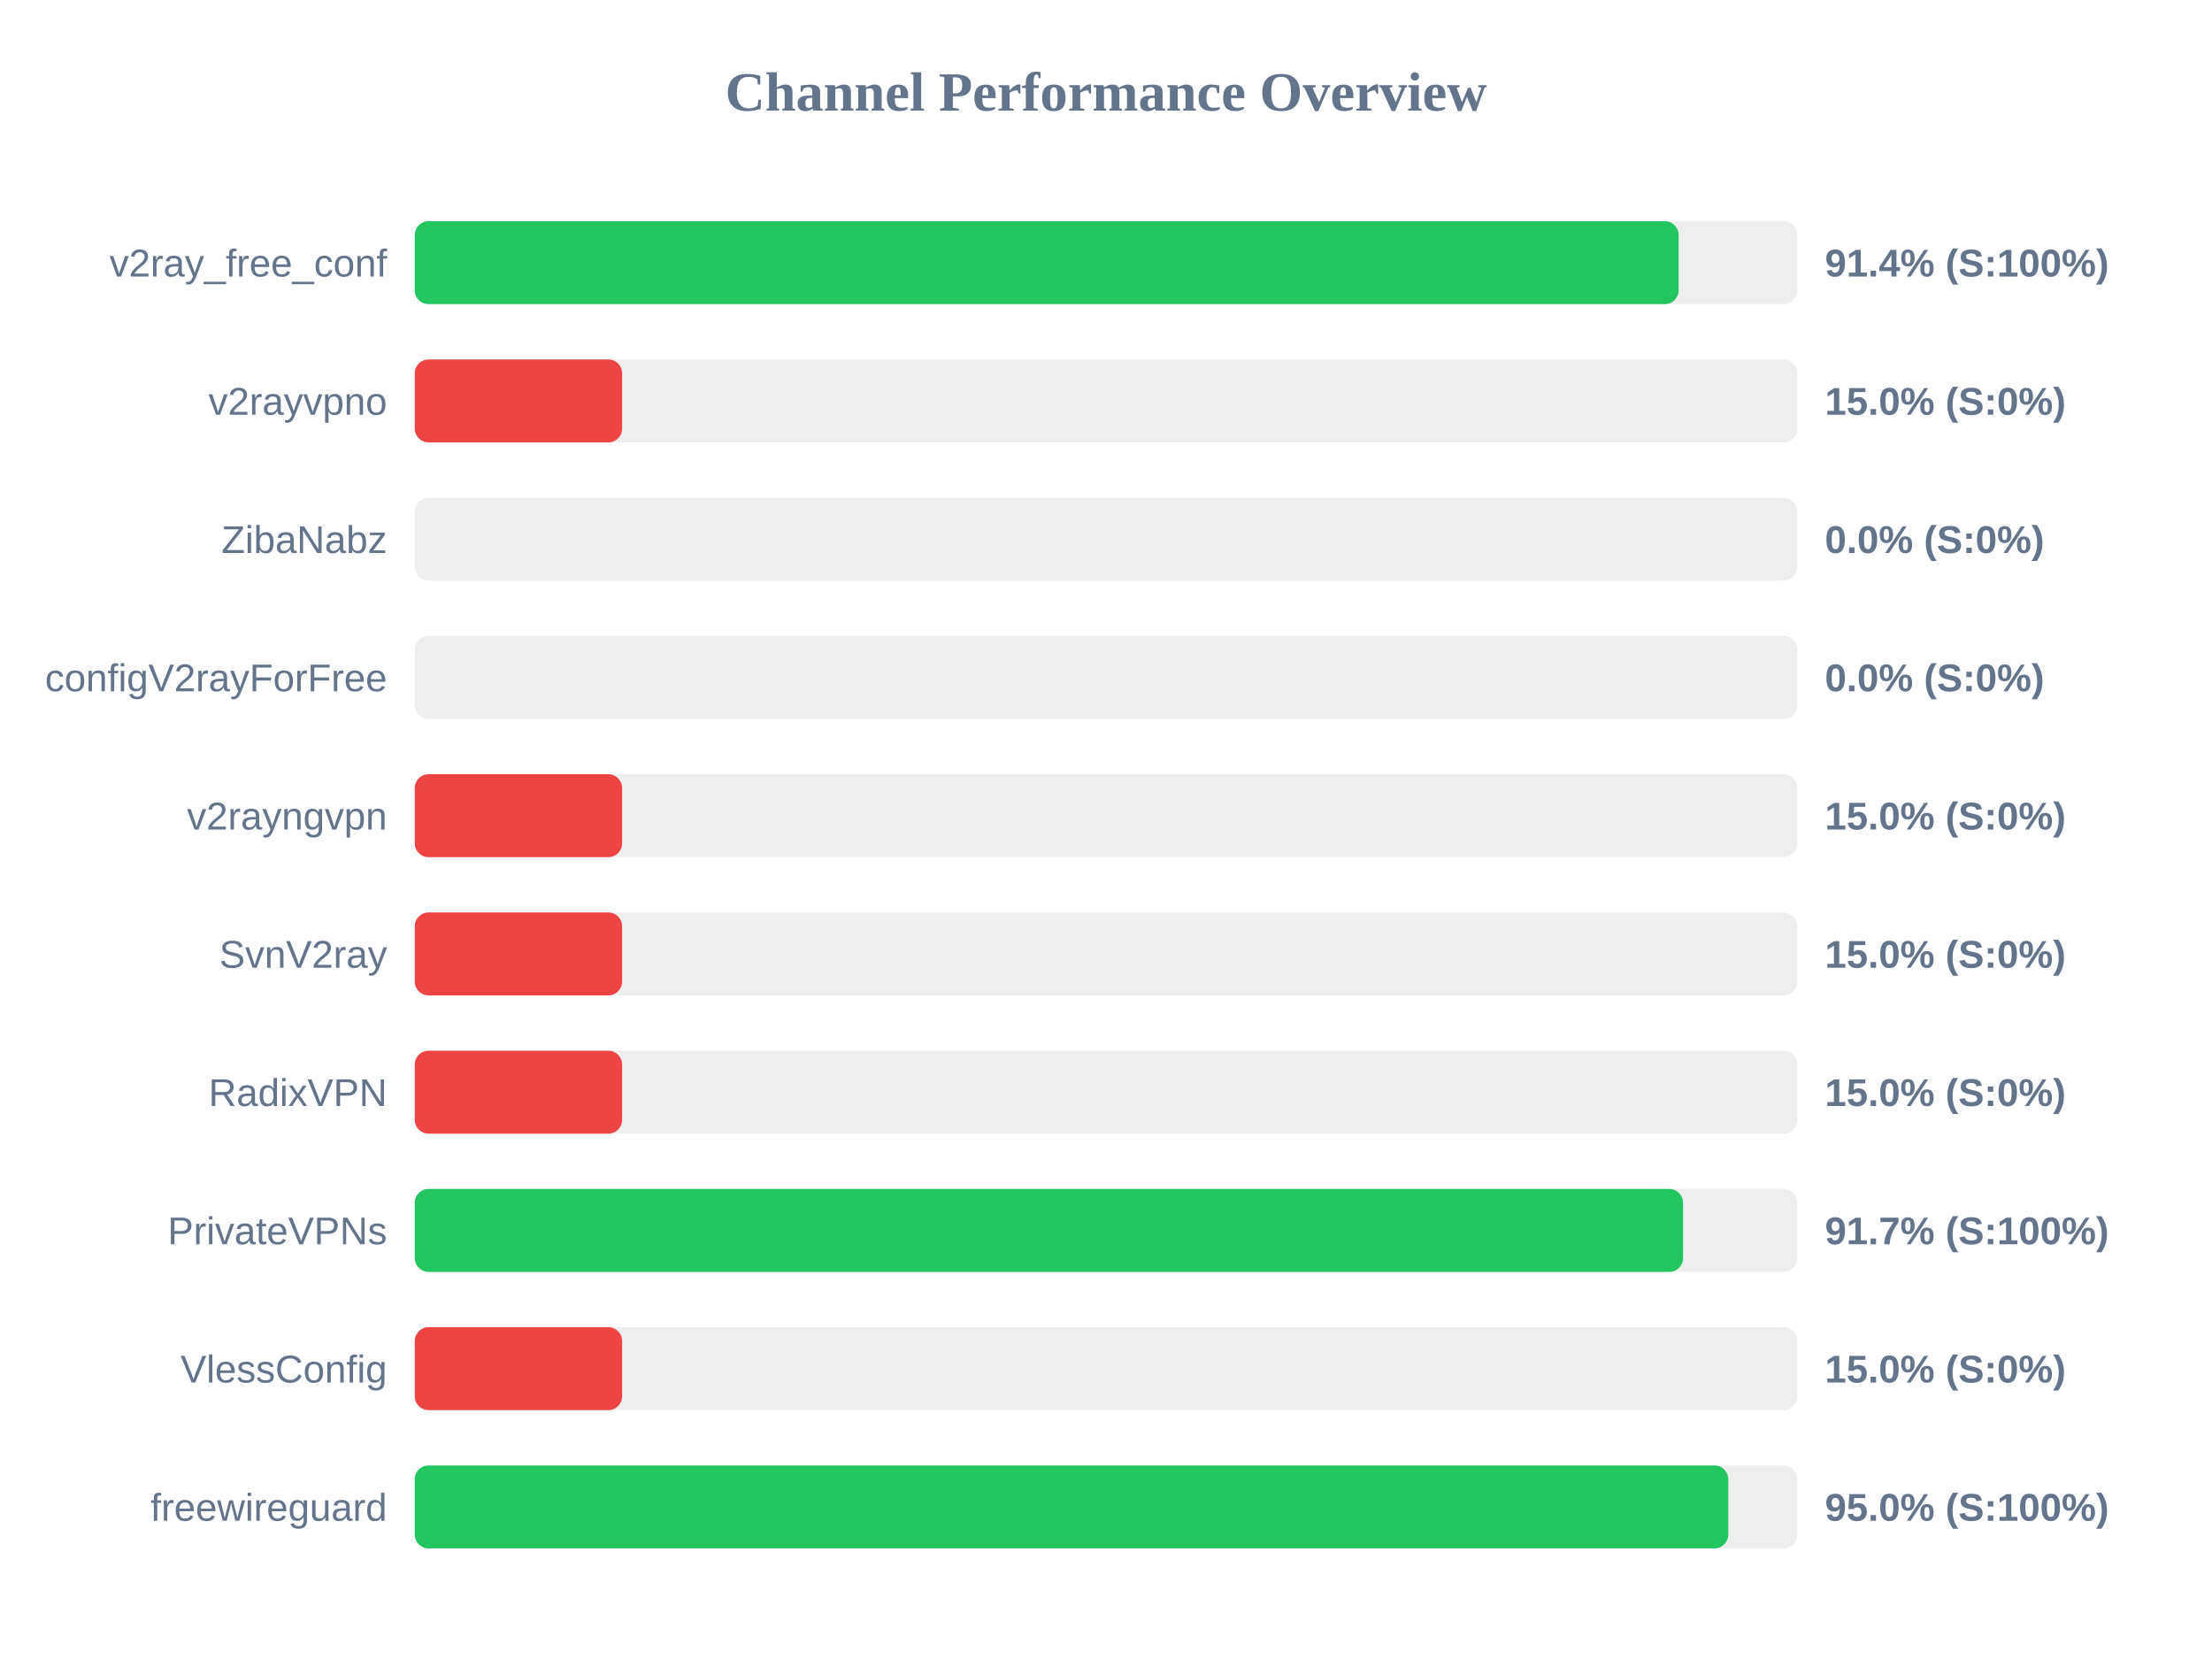
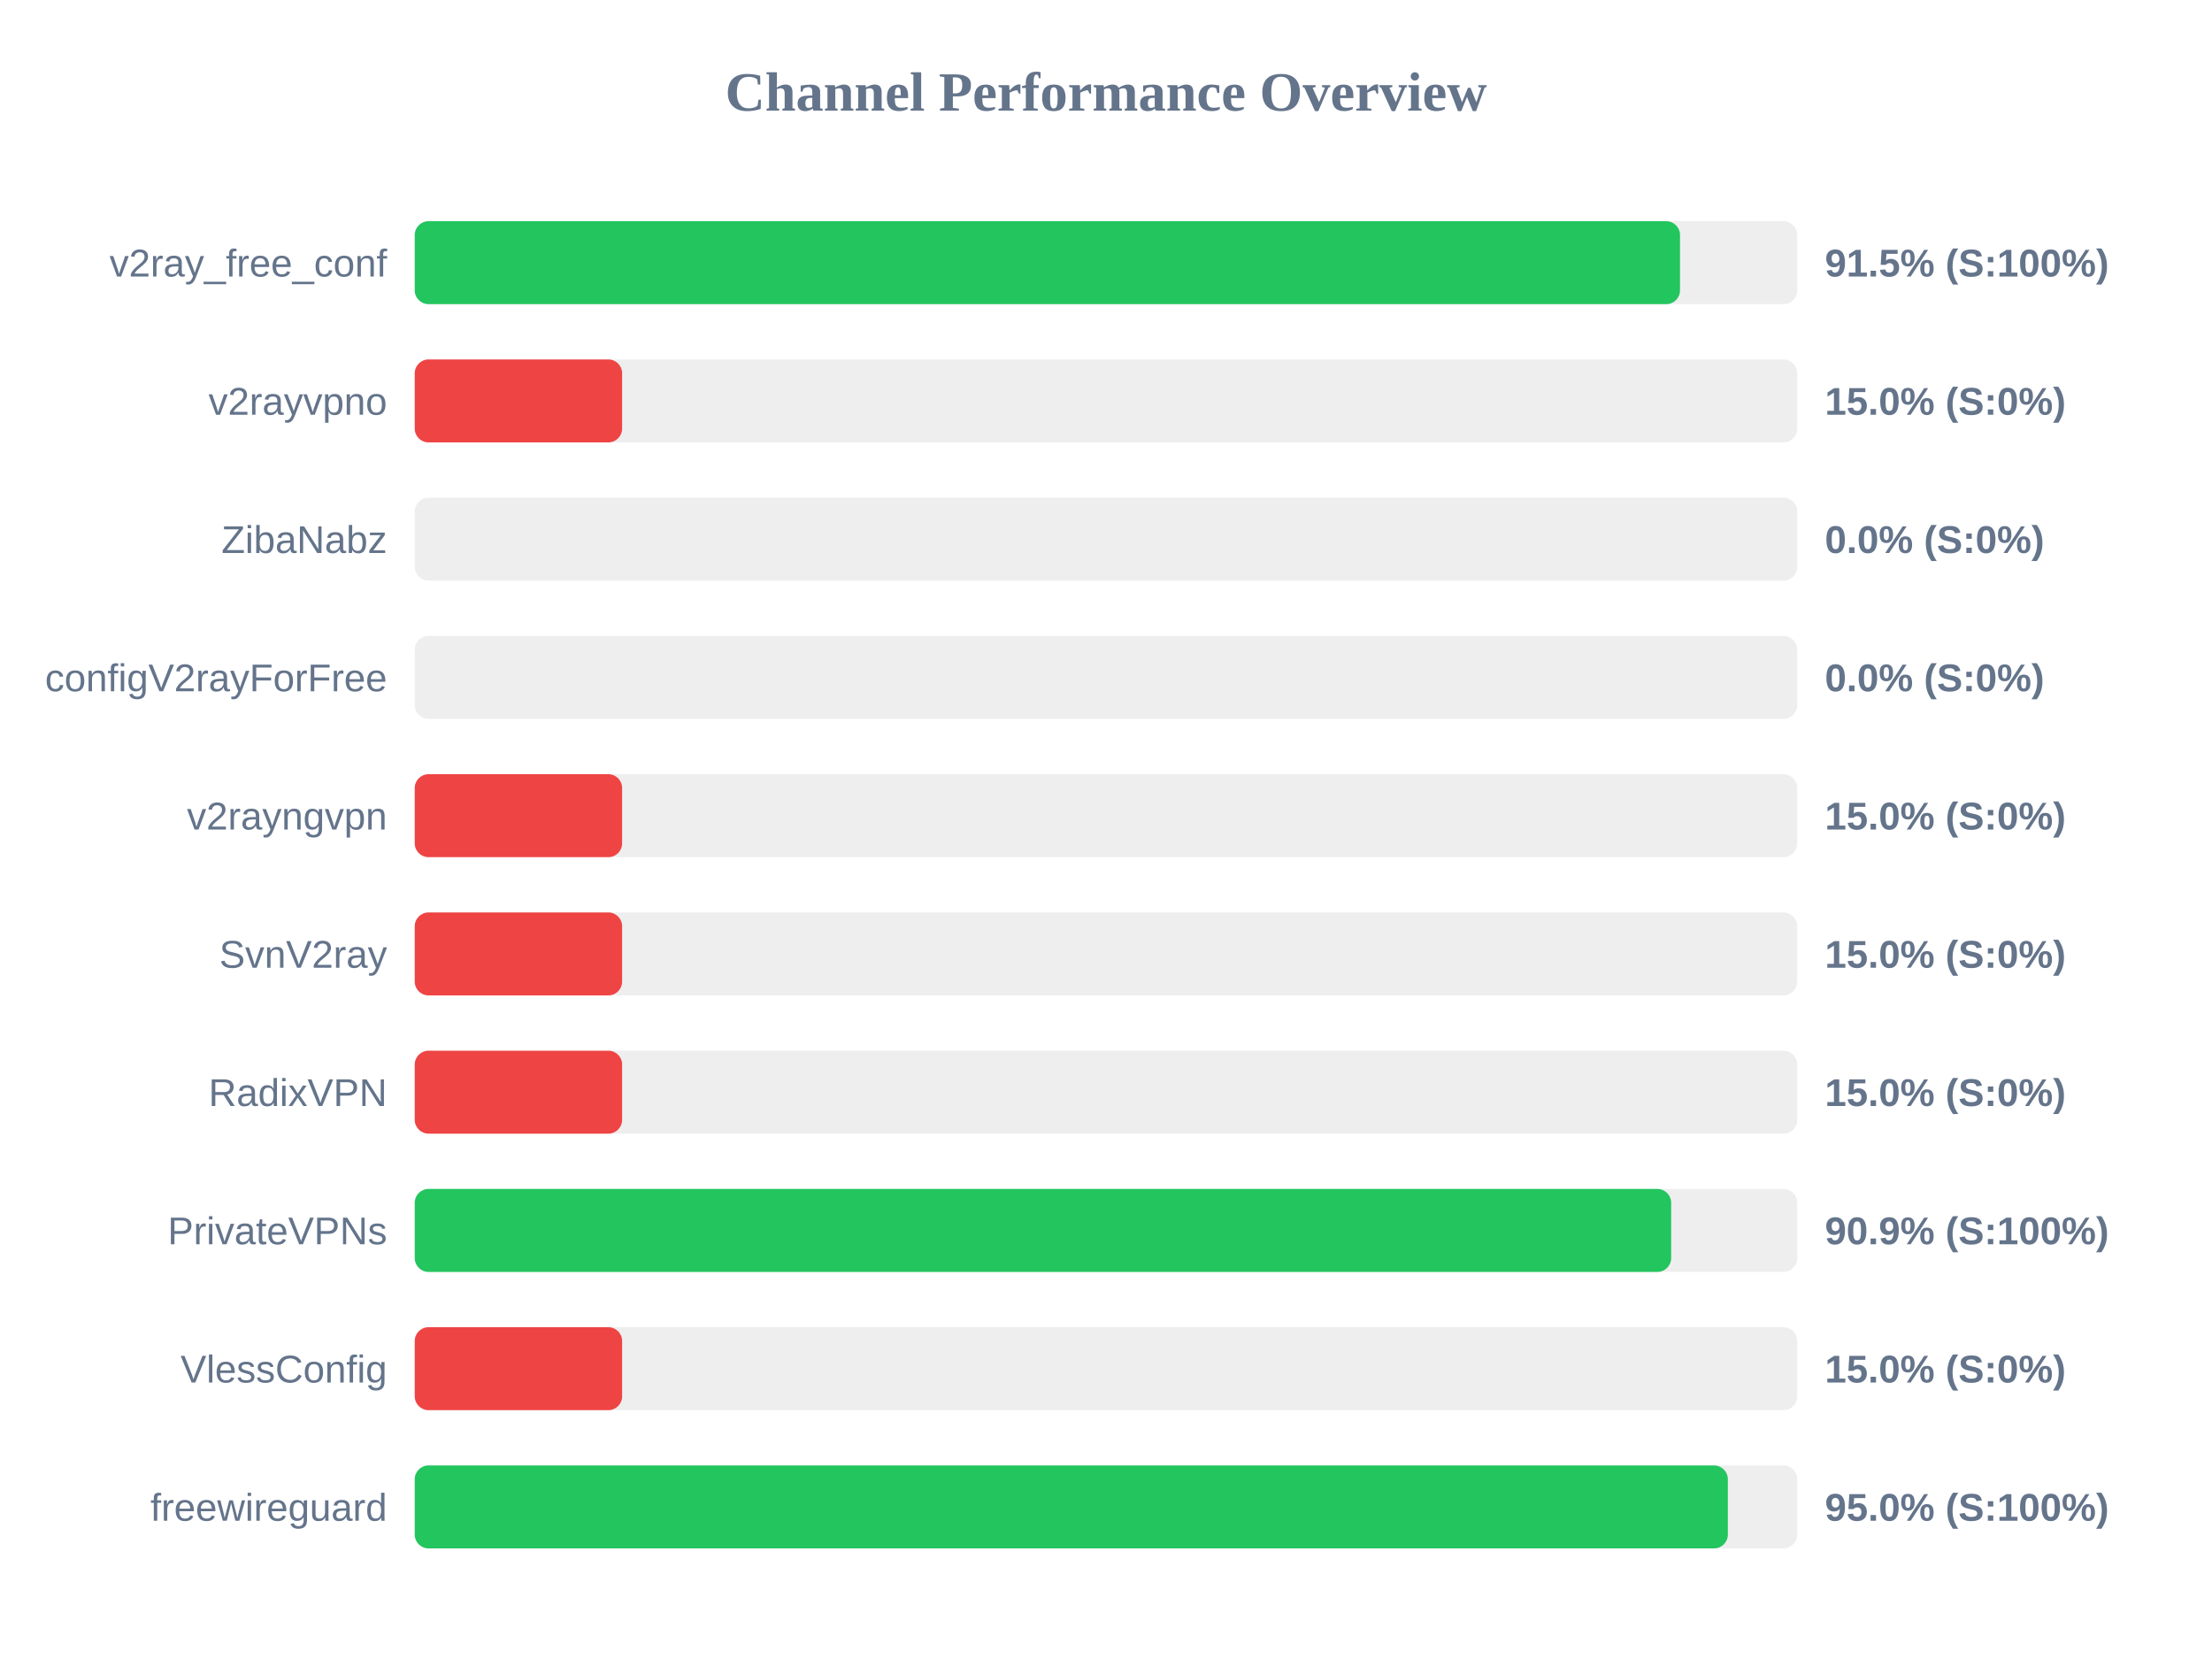
<svg xmlns="http://www.w3.org/2000/svg" width="800" height="600" version="1.1">
  <style>
        .row { font: 14px Arial; fill: #64748b; }
        .score { font: bold 14px Arial; fill: #64748b; }
    </style>
  <text x="400" y="40" text-anchor="middle" font-size="20px" font-weight="bold" fill="#64748b">Channel Performance Overview</text>
  <rect x="150" y="80" width="500" height="30" fill="#eee" rx="5" />
-   <rect x="150" y="80" width="457.1" height="30" fill="#22c55e" rx="5" />
+   <rect x="150" y="80" width="457.6" height="30" fill="#22c55e" rx="5" />
  <text x="140" y="100" text-anchor="end" class="row">v2ray_free_conf</text>
-   <text x="660" y="100" text-anchor="start" class="score">91.4% (S:100%)</text>
+   <text x="660" y="100" text-anchor="start" class="score">91.5% (S:100%)</text>
  <rect x="150" y="130" width="500" height="30" fill="#eee" rx="5" />
  <rect x="150" y="130" width="75.0" height="30" fill="#ef4444" rx="5" />
  <text x="140" y="150" text-anchor="end" class="row">v2rayvpno</text>
  <text x="660" y="150" text-anchor="start" class="score">15.0% (S:0%)</text>
  <rect x="150" y="180" width="500" height="30" fill="#eee" rx="5" />
  <rect x="150" y="180" width="0.0" height="30" fill="#ef4444" rx="5" />
  <text x="140" y="200" text-anchor="end" class="row">ZibaNabz</text>
  <text x="660" y="200" text-anchor="start" class="score">0.0% (S:0%)</text>
  <rect x="150" y="230" width="500" height="30" fill="#eee" rx="5" />
  <rect x="150" y="230" width="0.0" height="30" fill="#ef4444" rx="5" />
  <text x="140" y="250" text-anchor="end" class="row">configV2rayForFree</text>
  <text x="660" y="250" text-anchor="start" class="score">0.0% (S:0%)</text>
  <rect x="150" y="280" width="500" height="30" fill="#eee" rx="5" />
  <rect x="150" y="280" width="75.0" height="30" fill="#ef4444" rx="5" />
  <text x="140" y="300" text-anchor="end" class="row">v2rayngvpn</text>
  <text x="660" y="300" text-anchor="start" class="score">15.0% (S:0%)</text>
  <rect x="150" y="330" width="500" height="30" fill="#eee" rx="5" />
  <rect x="150" y="330" width="75.0" height="30" fill="#ef4444" rx="5" />
  <text x="140" y="350" text-anchor="end" class="row">SvnV2ray</text>
  <text x="660" y="350" text-anchor="start" class="score">15.0% (S:0%)</text>
  <rect x="150" y="380" width="500" height="30" fill="#eee" rx="5" />
  <rect x="150" y="380" width="75.0" height="30" fill="#ef4444" rx="5" />
  <text x="140" y="400" text-anchor="end" class="row">RadixVPN</text>
  <text x="660" y="400" text-anchor="start" class="score">15.0% (S:0%)</text>
  <rect x="150" y="430" width="500" height="30" fill="#eee" rx="5" />
-   <rect x="150" y="430" width="458.7" height="30" fill="#22c55e" rx="5" />
+   <rect x="150" y="430" width="454.4" height="30" fill="#22c55e" rx="5" />
  <text x="140" y="450" text-anchor="end" class="row">PrivateVPNs</text>
-   <text x="660" y="450" text-anchor="start" class="score">91.7% (S:100%)</text>
+   <text x="660" y="450" text-anchor="start" class="score">90.9% (S:100%)</text>
  <rect x="150" y="480" width="500" height="30" fill="#eee" rx="5" />
  <rect x="150" y="480" width="75.0" height="30" fill="#ef4444" rx="5" />
  <text x="140" y="500" text-anchor="end" class="row">VlessConfig</text>
  <text x="660" y="500" text-anchor="start" class="score">15.0% (S:0%)</text>
  <rect x="150" y="530" width="500" height="30" fill="#eee" rx="5" />
-   <rect x="150" y="530" width="475.05" height="30" fill="#22c55e" rx="5" />
+   <rect x="150" y="530" width="474.9" height="30" fill="#22c55e" rx="5" />
  <text x="140" y="550" text-anchor="end" class="row">freewireguard</text>
  <text x="660" y="550" text-anchor="start" class="score">95.0% (S:100%)</text>
</svg>
